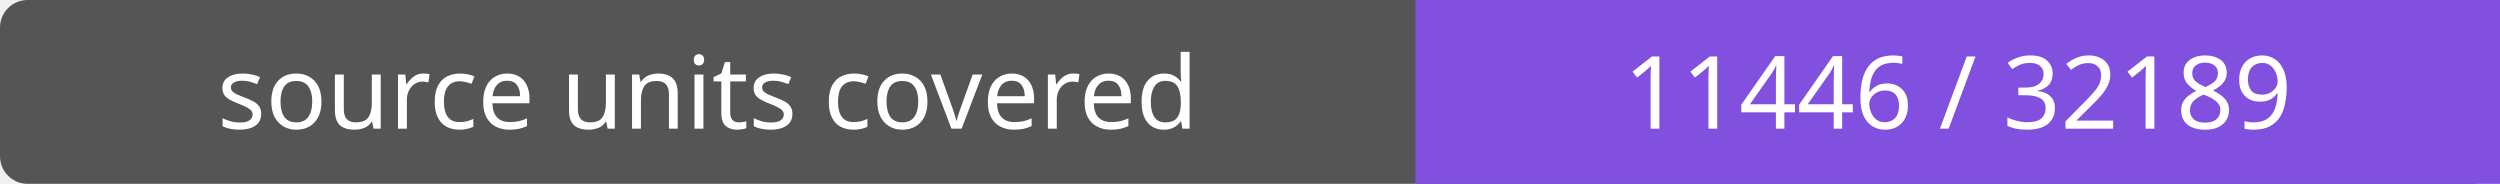
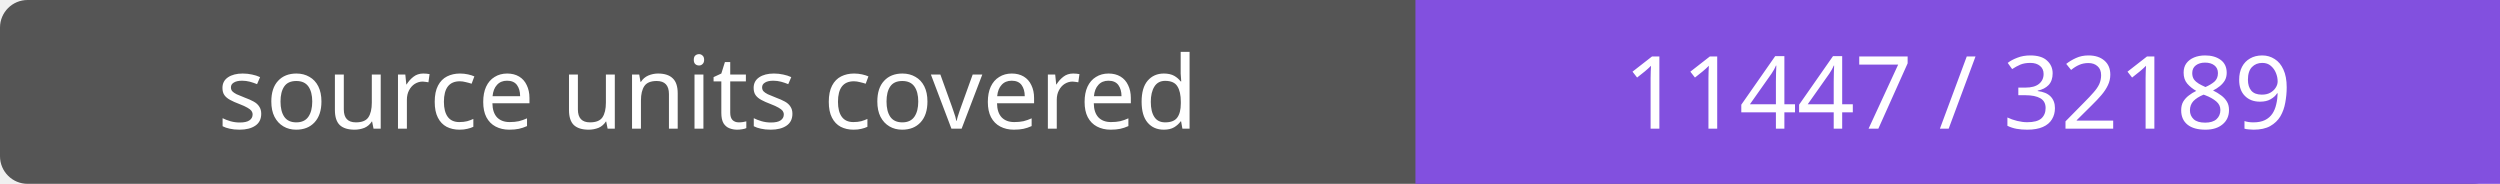
- <svg xmlns="http://www.w3.org/2000/svg" width="272" height="20" role="img" aria-label="source units covered: 11446 / 32189">
+ <svg xmlns="http://www.w3.org/2000/svg" width="272" height="20" role="img" aria-label="source units covered: 11447 / 32189">
  <rect width="272" height="20" rx="3" fill="#555" />
  <path fill="#8250df" d="M154 0h118v20H154z" />
  <g fill="#fff" text-anchor="middle" font-family="Verdana,sans-serif" font-size="11">
    <text x="77.0" y="14">source units covered</text>
-     <text x="213.0" y="14">11446 / 32189</text>
+     <text x="213.0" y="14">11447 / 32189</text>
  </g>
</svg>
